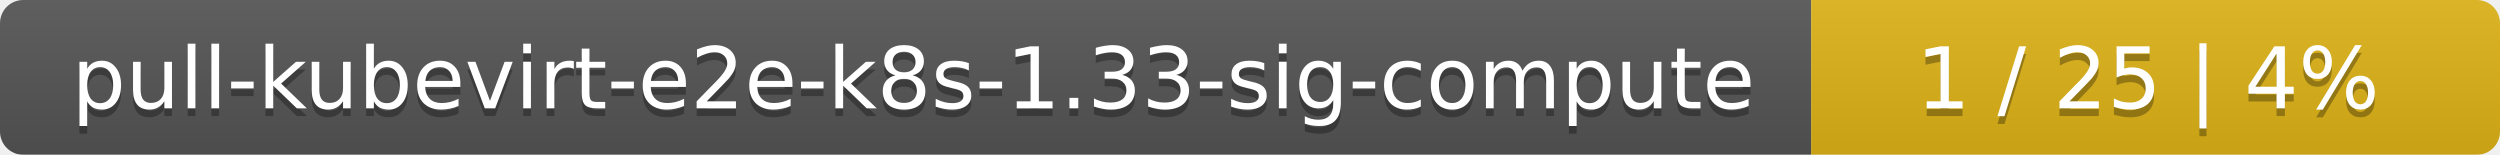
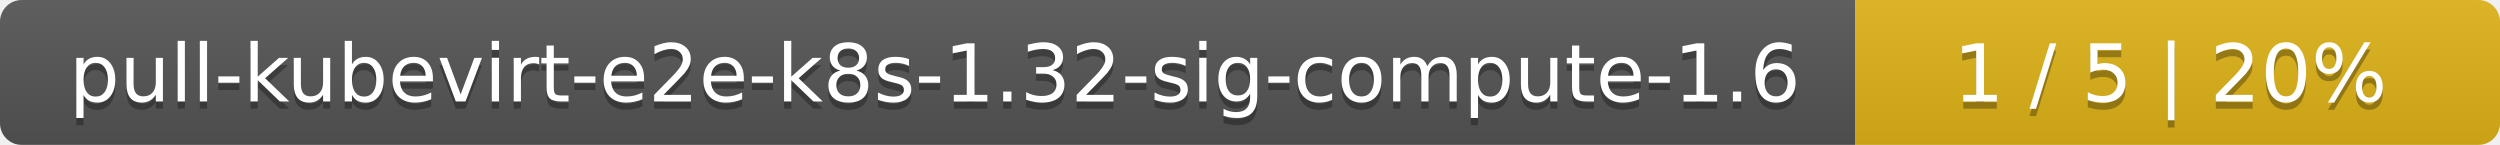
- <svg xmlns="http://www.w3.org/2000/svg" width="323" height="20">
+ <svg xmlns="http://www.w3.org/2000/svg" width="345" height="20">
  <linearGradient id="smooth" x2="0" y2="100%">
    <stop offset="0" stop-color="#bbb" stop-opacity=".1" />
    <stop offset="1" stop-opacity=".1" />
  </linearGradient>
  <mask id="round">
-     <rect width="323" height="20" rx="3" fill="#fff" />
+     <rect width="345" height="20" rx="3" fill="#fff" />
  </mask>
  <g mask="url(#round)">
-     <rect width="234" height="20" fill="#555" />
-     <rect x="234" width="89" height="20" fill="#dfb317" />
-     <rect width="323" height="20" fill="url(#smooth)" />
+     <rect width="256" height="20" fill="#555" />
+     <rect x="256" width="89" height="20" fill="#dfb317" />
+     <rect width="345" height="20" fill="url(#smooth)" />
  </g>
  <g fill="#fff" text-anchor="middle" font-family="DejaVu Sans,Verdana,Geneva,sans-serif" font-size="11">
-     <text x="118" y="15" fill="#010101" fill-opacity=".3">pull-kubevirt-e2e-k8s-1.33-sig-compute</text>
-     <text x="118" y="14">pull-kubevirt-e2e-k8s-1.33-sig-compute</text>
-     <text x="277.5" y="15" fill="#010101" fill-opacity=".3">1 / 25    |    4%</text>
-     <text x="277.5" y="14">1 / 25    |    4%</text>
+     <text x="129" y="15" fill="#010101" fill-opacity=".3">pull-kubevirt-e2e-k8s-1.32-sig-compute-1.6</text>
+     <text x="129" y="14">pull-kubevirt-e2e-k8s-1.32-sig-compute-1.6</text>
+     <text x="299.5" y="15" fill="#010101" fill-opacity=".3">1 / 5    |    20%</text>
+     <text x="299.5" y="14">1 / 5    |    20%</text>
  </g>
</svg>
